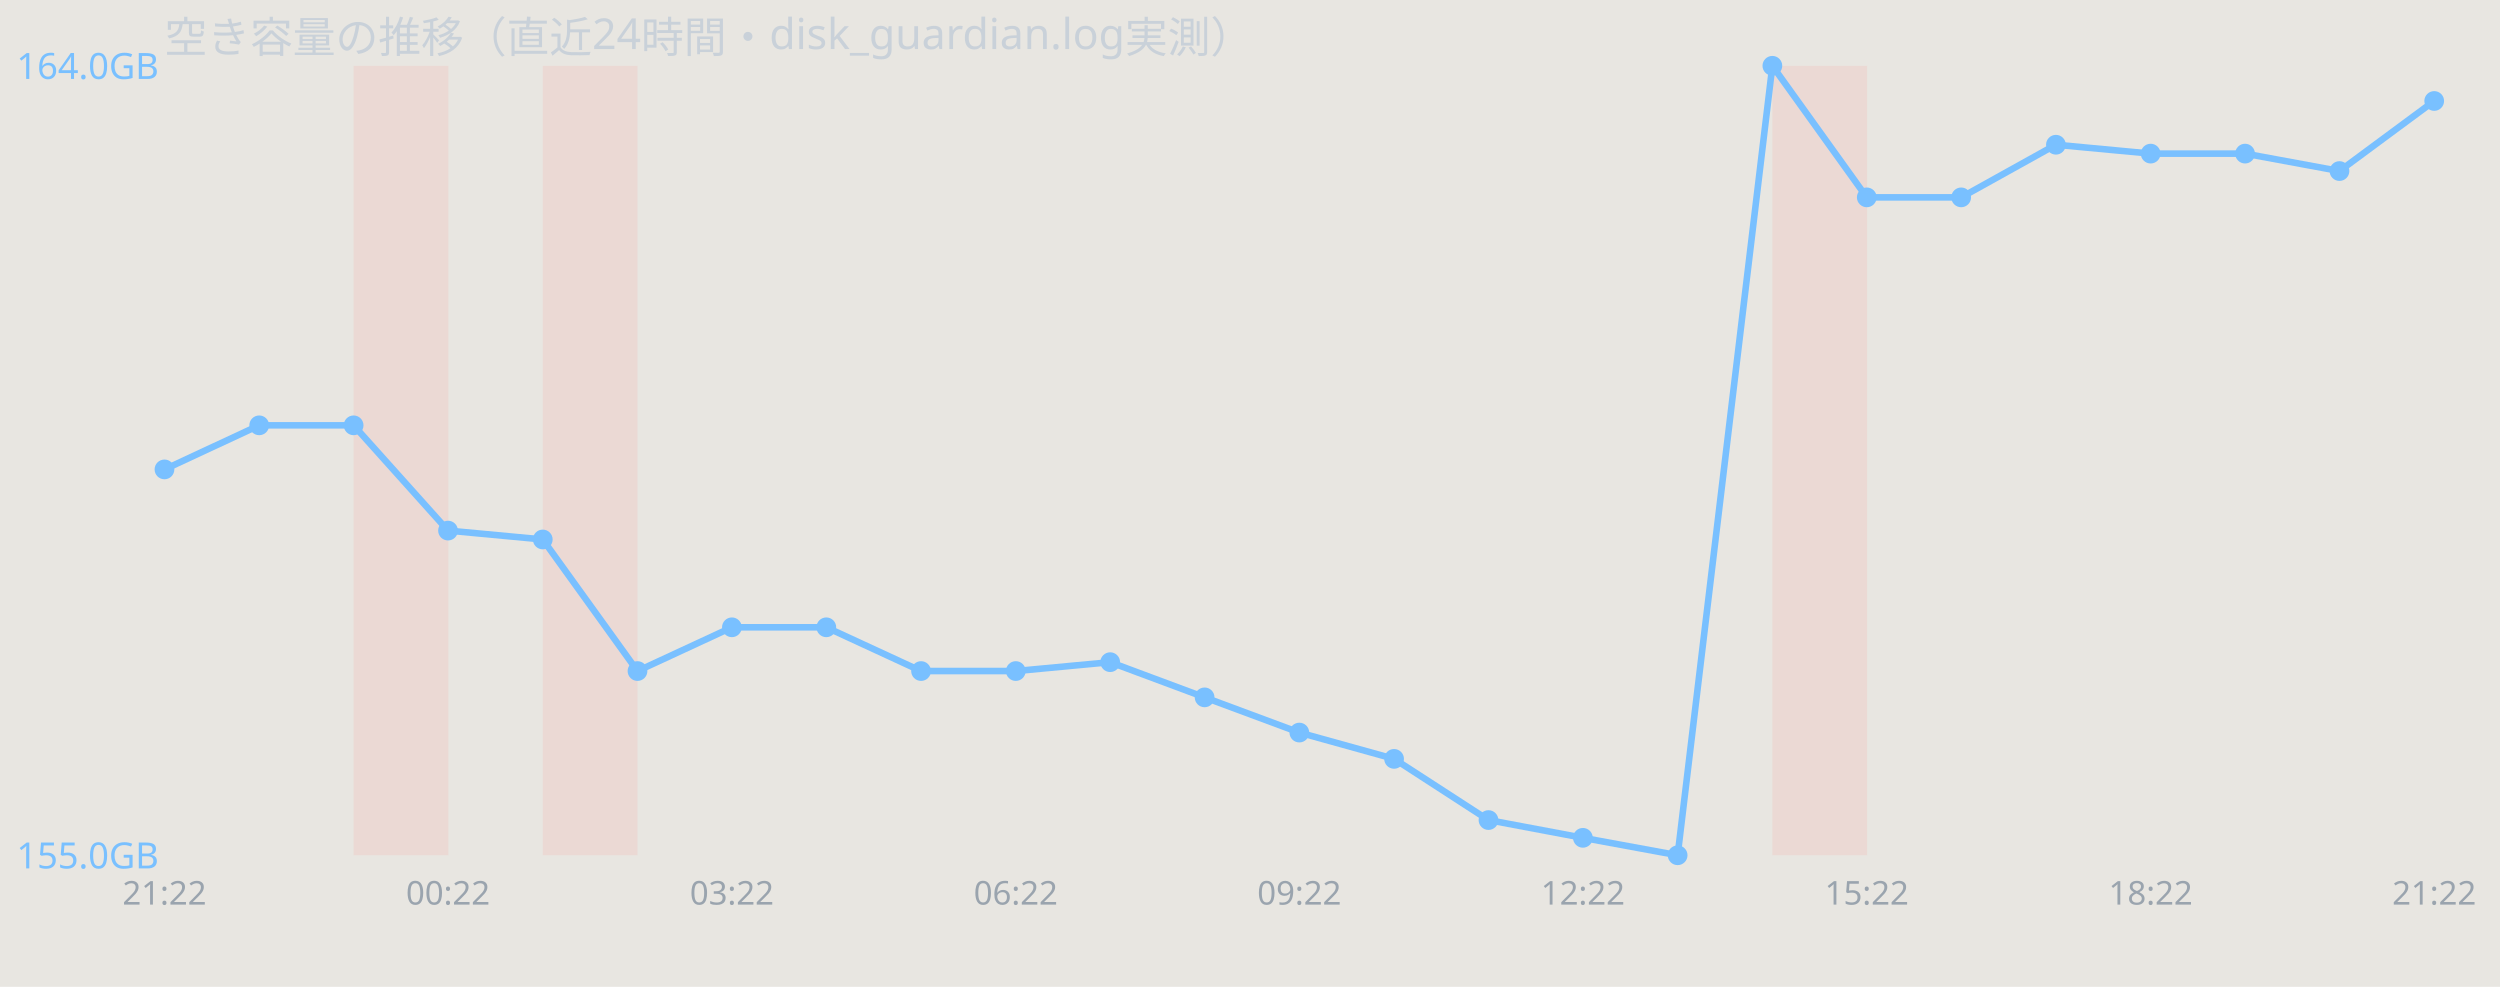
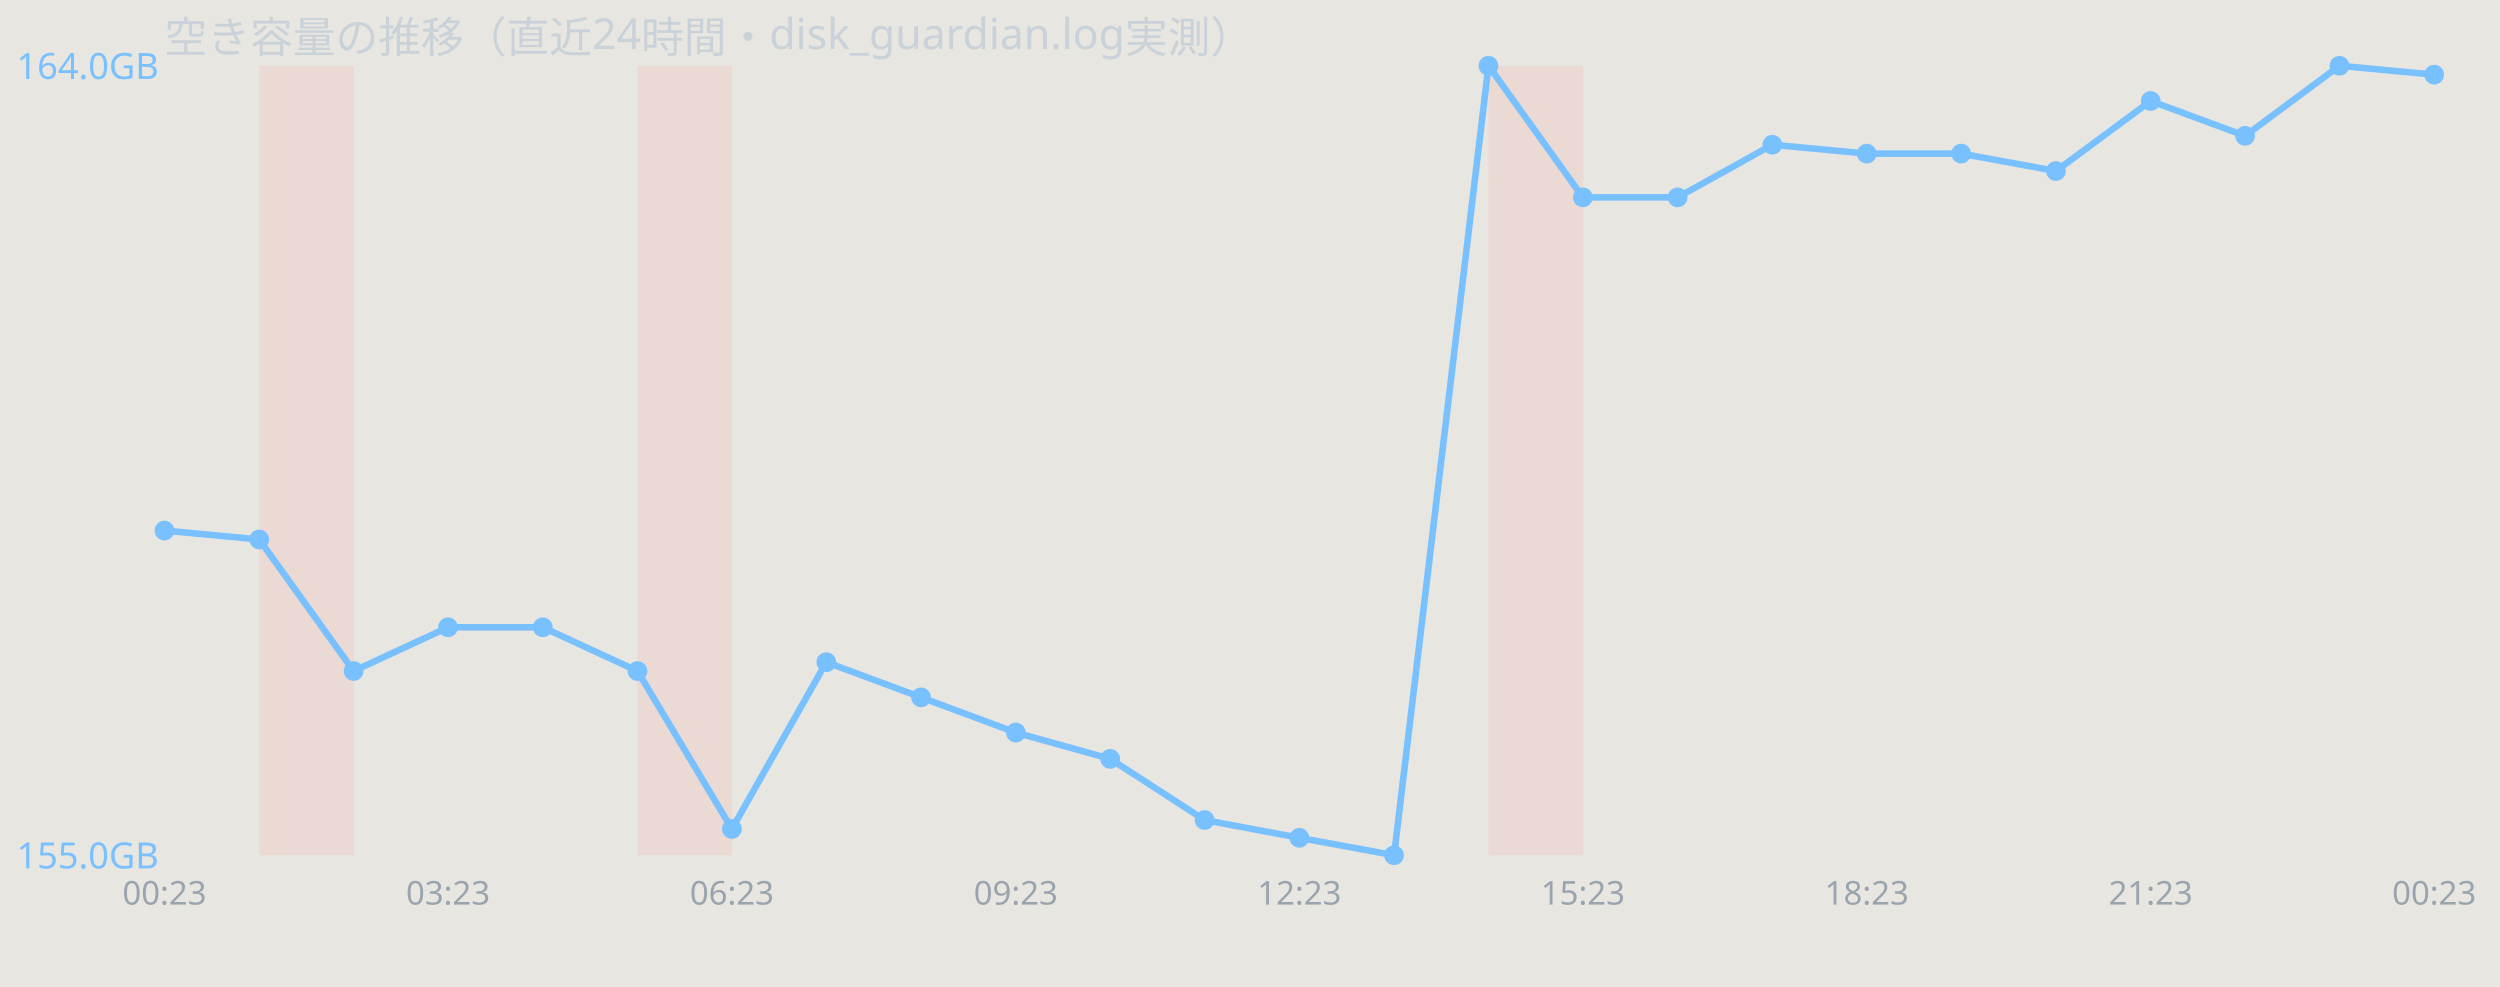
<svg xmlns="http://www.w3.org/2000/svg" width="760" height="300" viewBox="0 0 760 300" font-family="sans-serif">
  <rect width="760" height="300" fill="#e8e6e1" />
  <text x="50" y="16" font-size="13" fill="#c9d1d9">空き容量の推移（直近24時間・disk_guardian.log実測）</text>
-   <rect x="107.5" y="20" width="28.8" height="240" fill="#ff7b72" opacity="0.12" />
-   <rect x="165.0" y="20" width="28.8" height="240" fill="#ff7b72" opacity="0.12" />
-   <rect x="538.8" y="20" width="28.8" height="240" fill="#ff7b72" opacity="0.12" />
-   <polyline points="50.0,142.7 78.8,129.3 107.5,129.3 136.2,161.3 165.0,164.0 193.8,204.0 222.5,190.7 251.2,190.7 280.0,204.0 308.8,204.0 337.5,201.3 366.2,212.0 395.0,222.7 423.8,230.7 452.5,249.3 481.2,254.7 510.0,260.0 538.8,20.0 567.5,60.0 596.2,60.0 625.0,44.0 653.8,46.7 682.5,46.7 711.2,52.0 740.0,30.7" fill="none" stroke="#79c0ff" stroke-width="2" />
-   <circle cx="50.0" cy="142.7" r="3" fill="#79c0ff" />
-   <circle cx="78.8" cy="129.3" r="3" fill="#79c0ff" />
-   <circle cx="107.5" cy="129.3" r="3" fill="#79c0ff" />
-   <circle cx="136.2" cy="161.3" r="3" fill="#79c0ff" />
-   <circle cx="165.0" cy="164.0" r="3" fill="#79c0ff" />
+   <rect x="78.8" y="20" width="28.8" height="240" fill="#ff7b72" opacity="0.12" />
+   <rect x="193.8" y="20" width="28.8" height="240" fill="#ff7b72" opacity="0.12" />
+   <rect x="452.5" y="20" width="28.8" height="240" fill="#ff7b72" opacity="0.12" />
+   <polyline points="50.0,161.3 78.8,164.0 107.5,204.0 136.2,190.7 165.0,190.7 193.8,204.0 222.5,252.0 251.2,201.3 280.0,212.0 308.8,222.7 337.5,230.7 366.2,249.3 395.0,254.7 423.8,260.0 452.5,20.0 481.2,60.0 510.0,60.0 538.8,44.0 567.5,46.7 596.2,46.7 625.0,52.0 653.8,30.7 682.5,41.3 711.2,20.0 740.0,22.7" fill="none" stroke="#79c0ff" stroke-width="2" />
+   <circle cx="50.0" cy="161.3" r="3" fill="#79c0ff" />
+   <circle cx="78.8" cy="164.0" r="3" fill="#79c0ff" />
+   <circle cx="107.5" cy="204.0" r="3" fill="#79c0ff" />
+   <circle cx="136.2" cy="190.7" r="3" fill="#79c0ff" />
+   <circle cx="165.0" cy="190.7" r="3" fill="#79c0ff" />
  <circle cx="193.8" cy="204.0" r="3" fill="#79c0ff" />
-   <circle cx="222.5" cy="190.7" r="3" fill="#79c0ff" />
-   <circle cx="251.2" cy="190.7" r="3" fill="#79c0ff" />
-   <circle cx="280.0" cy="204.0" r="3" fill="#79c0ff" />
-   <circle cx="308.8" cy="204.0" r="3" fill="#79c0ff" />
-   <circle cx="337.5" cy="201.3" r="3" fill="#79c0ff" />
-   <circle cx="366.2" cy="212.0" r="3" fill="#79c0ff" />
-   <circle cx="395.0" cy="222.7" r="3" fill="#79c0ff" />
-   <circle cx="423.8" cy="230.7" r="3" fill="#79c0ff" />
-   <circle cx="452.5" cy="249.3" r="3" fill="#79c0ff" />
-   <circle cx="481.2" cy="254.7" r="3" fill="#79c0ff" />
-   <circle cx="510.0" cy="260.0" r="3" fill="#79c0ff" />
-   <circle cx="538.8" cy="20.0" r="3" fill="#79c0ff" />
-   <circle cx="567.5" cy="60.0" r="3" fill="#79c0ff" />
-   <circle cx="596.2" cy="60.0" r="3" fill="#79c0ff" />
-   <circle cx="625.0" cy="44.0" r="3" fill="#79c0ff" />
-   <circle cx="653.8" cy="46.7" r="3" fill="#79c0ff" />
-   <circle cx="682.5" cy="46.7" r="3" fill="#79c0ff" />
-   <circle cx="711.2" cy="52.0" r="3" fill="#79c0ff" />
-   <circle cx="740.0" cy="30.7" r="3" fill="#79c0ff" />
+   <circle cx="222.5" cy="252.0" r="3" fill="#79c0ff" />
+   <circle cx="251.2" cy="201.3" r="3" fill="#79c0ff" />
+   <circle cx="280.0" cy="212.0" r="3" fill="#79c0ff" />
+   <circle cx="308.8" cy="222.7" r="3" fill="#79c0ff" />
+   <circle cx="337.5" cy="230.7" r="3" fill="#79c0ff" />
+   <circle cx="366.2" cy="249.3" r="3" fill="#79c0ff" />
+   <circle cx="395.0" cy="254.7" r="3" fill="#79c0ff" />
+   <circle cx="423.8" cy="260.0" r="3" fill="#79c0ff" />
+   <circle cx="452.5" cy="20.0" r="3" fill="#79c0ff" />
+   <circle cx="481.2" cy="60.0" r="3" fill="#79c0ff" />
+   <circle cx="510.0" cy="60.0" r="3" fill="#79c0ff" />
+   <circle cx="538.8" cy="44.0" r="3" fill="#79c0ff" />
+   <circle cx="567.5" cy="46.7" r="3" fill="#79c0ff" />
+   <circle cx="596.2" cy="46.7" r="3" fill="#79c0ff" />
+   <circle cx="625.0" cy="52.0" r="3" fill="#79c0ff" />
+   <circle cx="653.8" cy="30.7" r="3" fill="#79c0ff" />
+   <circle cx="682.5" cy="41.3" r="3" fill="#79c0ff" />
+   <circle cx="711.2" cy="20.0" r="3" fill="#79c0ff" />
+   <circle cx="740.0" cy="22.7" r="3" fill="#79c0ff" />
  <text x="5" y="24.0" font-size="11" fill="#79c0ff">164.0GB</text>
  <text x="5" y="264.0" font-size="11" fill="#79c0ff">155.0GB</text>
-   <text x="50.0" y="275" font-size="10" fill="#9aa4ae" text-anchor="middle">21:22</text>
-   <text x="136.2" y="275" font-size="10" fill="#9aa4ae" text-anchor="middle">00:22</text>
-   <text x="222.5" y="275" font-size="10" fill="#9aa4ae" text-anchor="middle">03:22</text>
-   <text x="308.8" y="275" font-size="10" fill="#9aa4ae" text-anchor="middle">06:22</text>
-   <text x="395.0" y="275" font-size="10" fill="#9aa4ae" text-anchor="middle">09:22</text>
-   <text x="481.2" y="275" font-size="10" fill="#9aa4ae" text-anchor="middle">12:22</text>
-   <text x="567.5" y="275" font-size="10" fill="#9aa4ae" text-anchor="middle">15:22</text>
-   <text x="653.8" y="275" font-size="10" fill="#9aa4ae" text-anchor="middle">18:22</text>
-   <text x="740.0" y="275" font-size="10" fill="#9aa4ae" text-anchor="middle">21:22</text>
+   <text x="50.0" y="275" font-size="10" fill="#9aa4ae" text-anchor="middle">00:23</text>
+   <text x="136.2" y="275" font-size="10" fill="#9aa4ae" text-anchor="middle">03:23</text>
+   <text x="222.5" y="275" font-size="10" fill="#9aa4ae" text-anchor="middle">06:23</text>
+   <text x="308.8" y="275" font-size="10" fill="#9aa4ae" text-anchor="middle">09:23</text>
+   <text x="395.0" y="275" font-size="10" fill="#9aa4ae" text-anchor="middle">12:23</text>
+   <text x="481.2" y="275" font-size="10" fill="#9aa4ae" text-anchor="middle">15:23</text>
+   <text x="567.5" y="275" font-size="10" fill="#9aa4ae" text-anchor="middle">18:23</text>
+   <text x="653.8" y="275" font-size="10" fill="#9aa4ae" text-anchor="middle">21:23</text>
+   <text x="740.0" y="275" font-size="10" fill="#9aa4ae" text-anchor="middle">00:23</text>
</svg>
